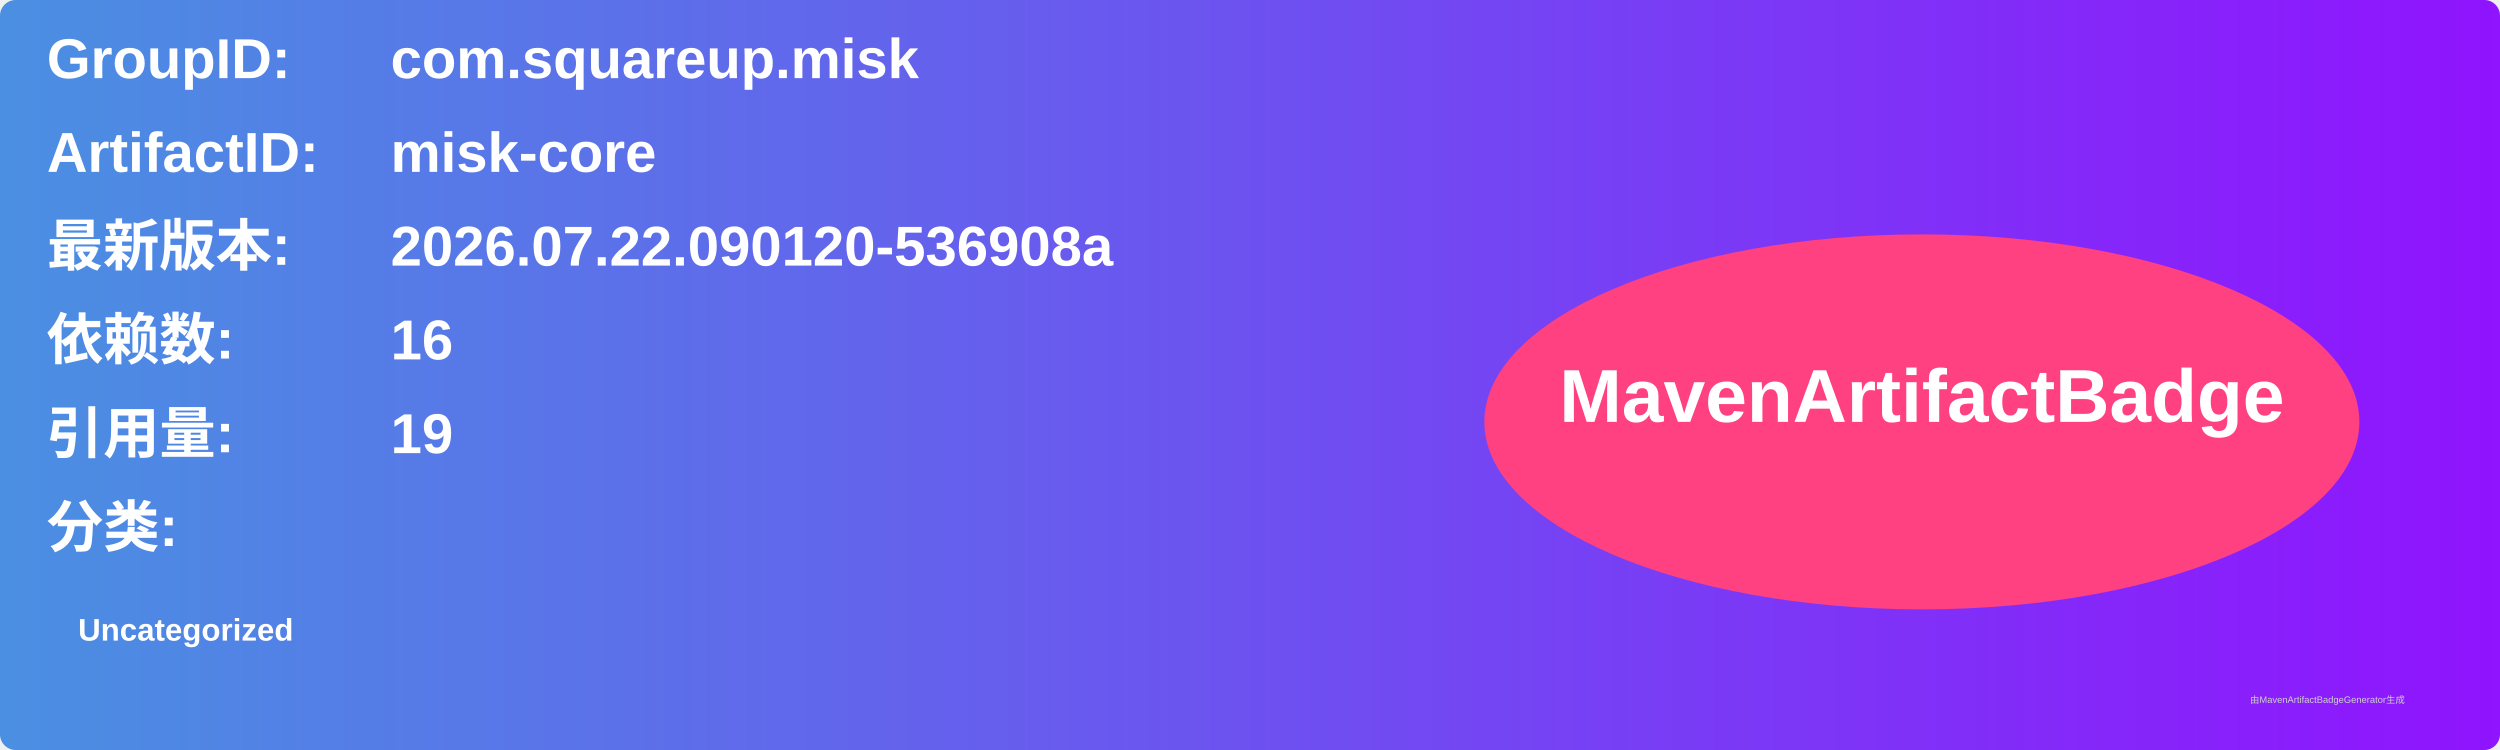
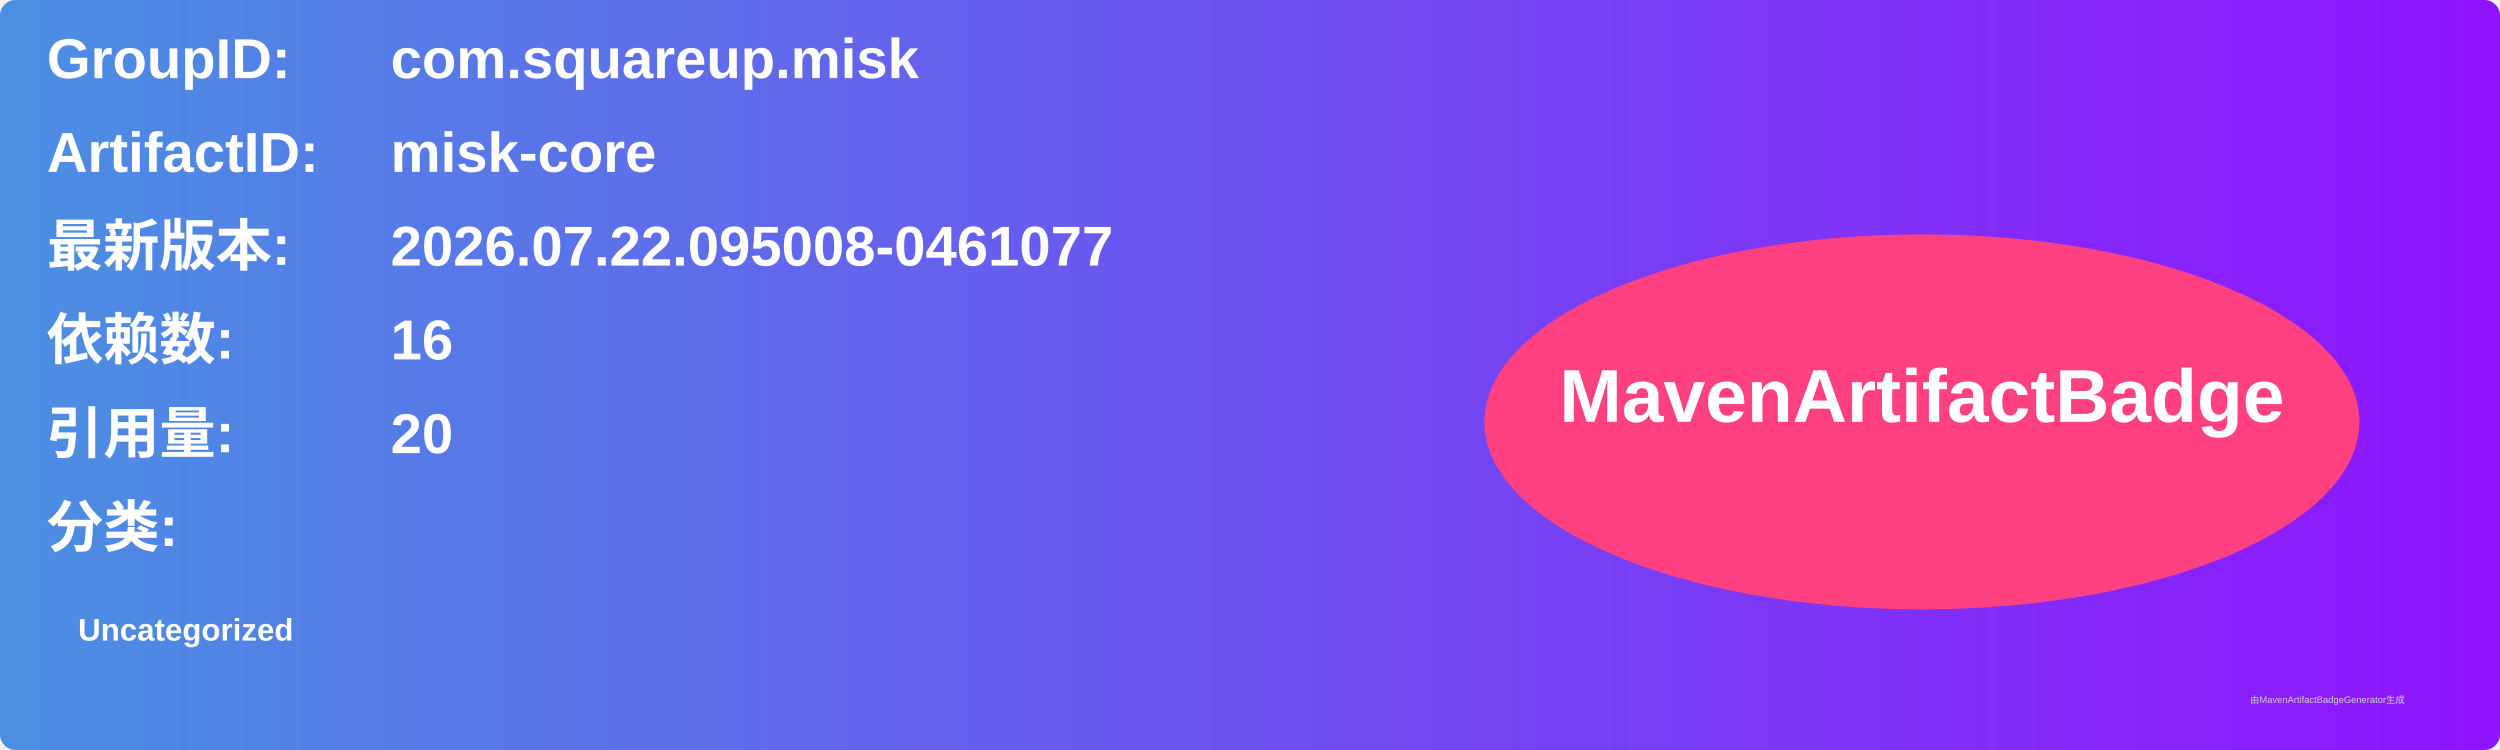
<svg xmlns="http://www.w3.org/2000/svg" width="800" height="240" viewBox="0 0 800 240">
  <linearGradient id="grad" x1="0%" y1="0%" x2="100%" y2="0%">
    <stop offset="0%" stop-color="#4a90e2" />
    <stop offset="100%" stop-color="#9013fe" />
  </linearGradient>
  <rect width="100%" height="100%" rx="5" ry="5" fill="url(#grad)" />
  <g transform="translate(15, 15)">
    <text x="0" y="10" font-family="Arial" font-size="18" fill="white" font-weight="bold" width="260">GroupID:</text>
    <text x="110" y="10" font-family="Arial" font-size="18" fill="white" font-weight="bold" width="460">com.squareup.misk</text>
    <text x="0" y="40" font-family="Arial" font-size="18" fill="white" font-weight="bold" width="260">ArtifactID:</text>
    <text x="110" y="40" font-family="Arial" font-size="18" fill="white" font-weight="bold" width="460">misk-core</text>
    <text x="0" y="70" font-family="Arial" font-size="18" fill="white" font-weight="bold">最新版本:</text>
    <text x="110" y="70" font-family="Arial" font-size="18" fill="white" font-weight="bold">
-       <tspan font-weight="bold">2026.07.22.090120-536908a</tspan>
+       <tspan font-weight="bold">2026.07.22.095008-0461077</tspan>
    </text>
    <text x="0" y="100" font-family="Arial" font-size="18" fill="white" font-weight="bold">依赖数: </text>
    <text x="110" y="100" font-family="Arial" font-size="18" fill="white">
      <tspan font-weight="bold">16</tspan>
    </text>
    <text x="0" y="130" font-family="Arial" font-size="18" fill="white" font-weight="bold">引用量: </text>
    <text x="110" y="130" font-family="Arial" font-size="18" fill="white">
-       <tspan font-weight="bold">19</tspan>
+       <tspan font-weight="bold">20</tspan>
    </text>
    <text x="0" y="160" font-family="Arial" font-size="18" fill="white" font-weight="bold">分类:</text>
    <text x="10" y="190" font-family="Arial" font-size="10" fill="white">
      <tspan font-weight="bold">Uncategorized</tspan>
    </text>
    <ellipse cx="600" cy="120" rx="140" ry="60" fill="#ff4081" />
    <text x="600" y="120" text-anchor="middle" font-family="Arial" font-size="24" fill="white" font-weight="bold">MavenArtifactBadge</text>
  </g>
  <text x="720" y="225" font-family="Arial" font-size="3" fill="#d0d0d0">由MavenArtifactBadgeGenerator生成</text>
</svg>
